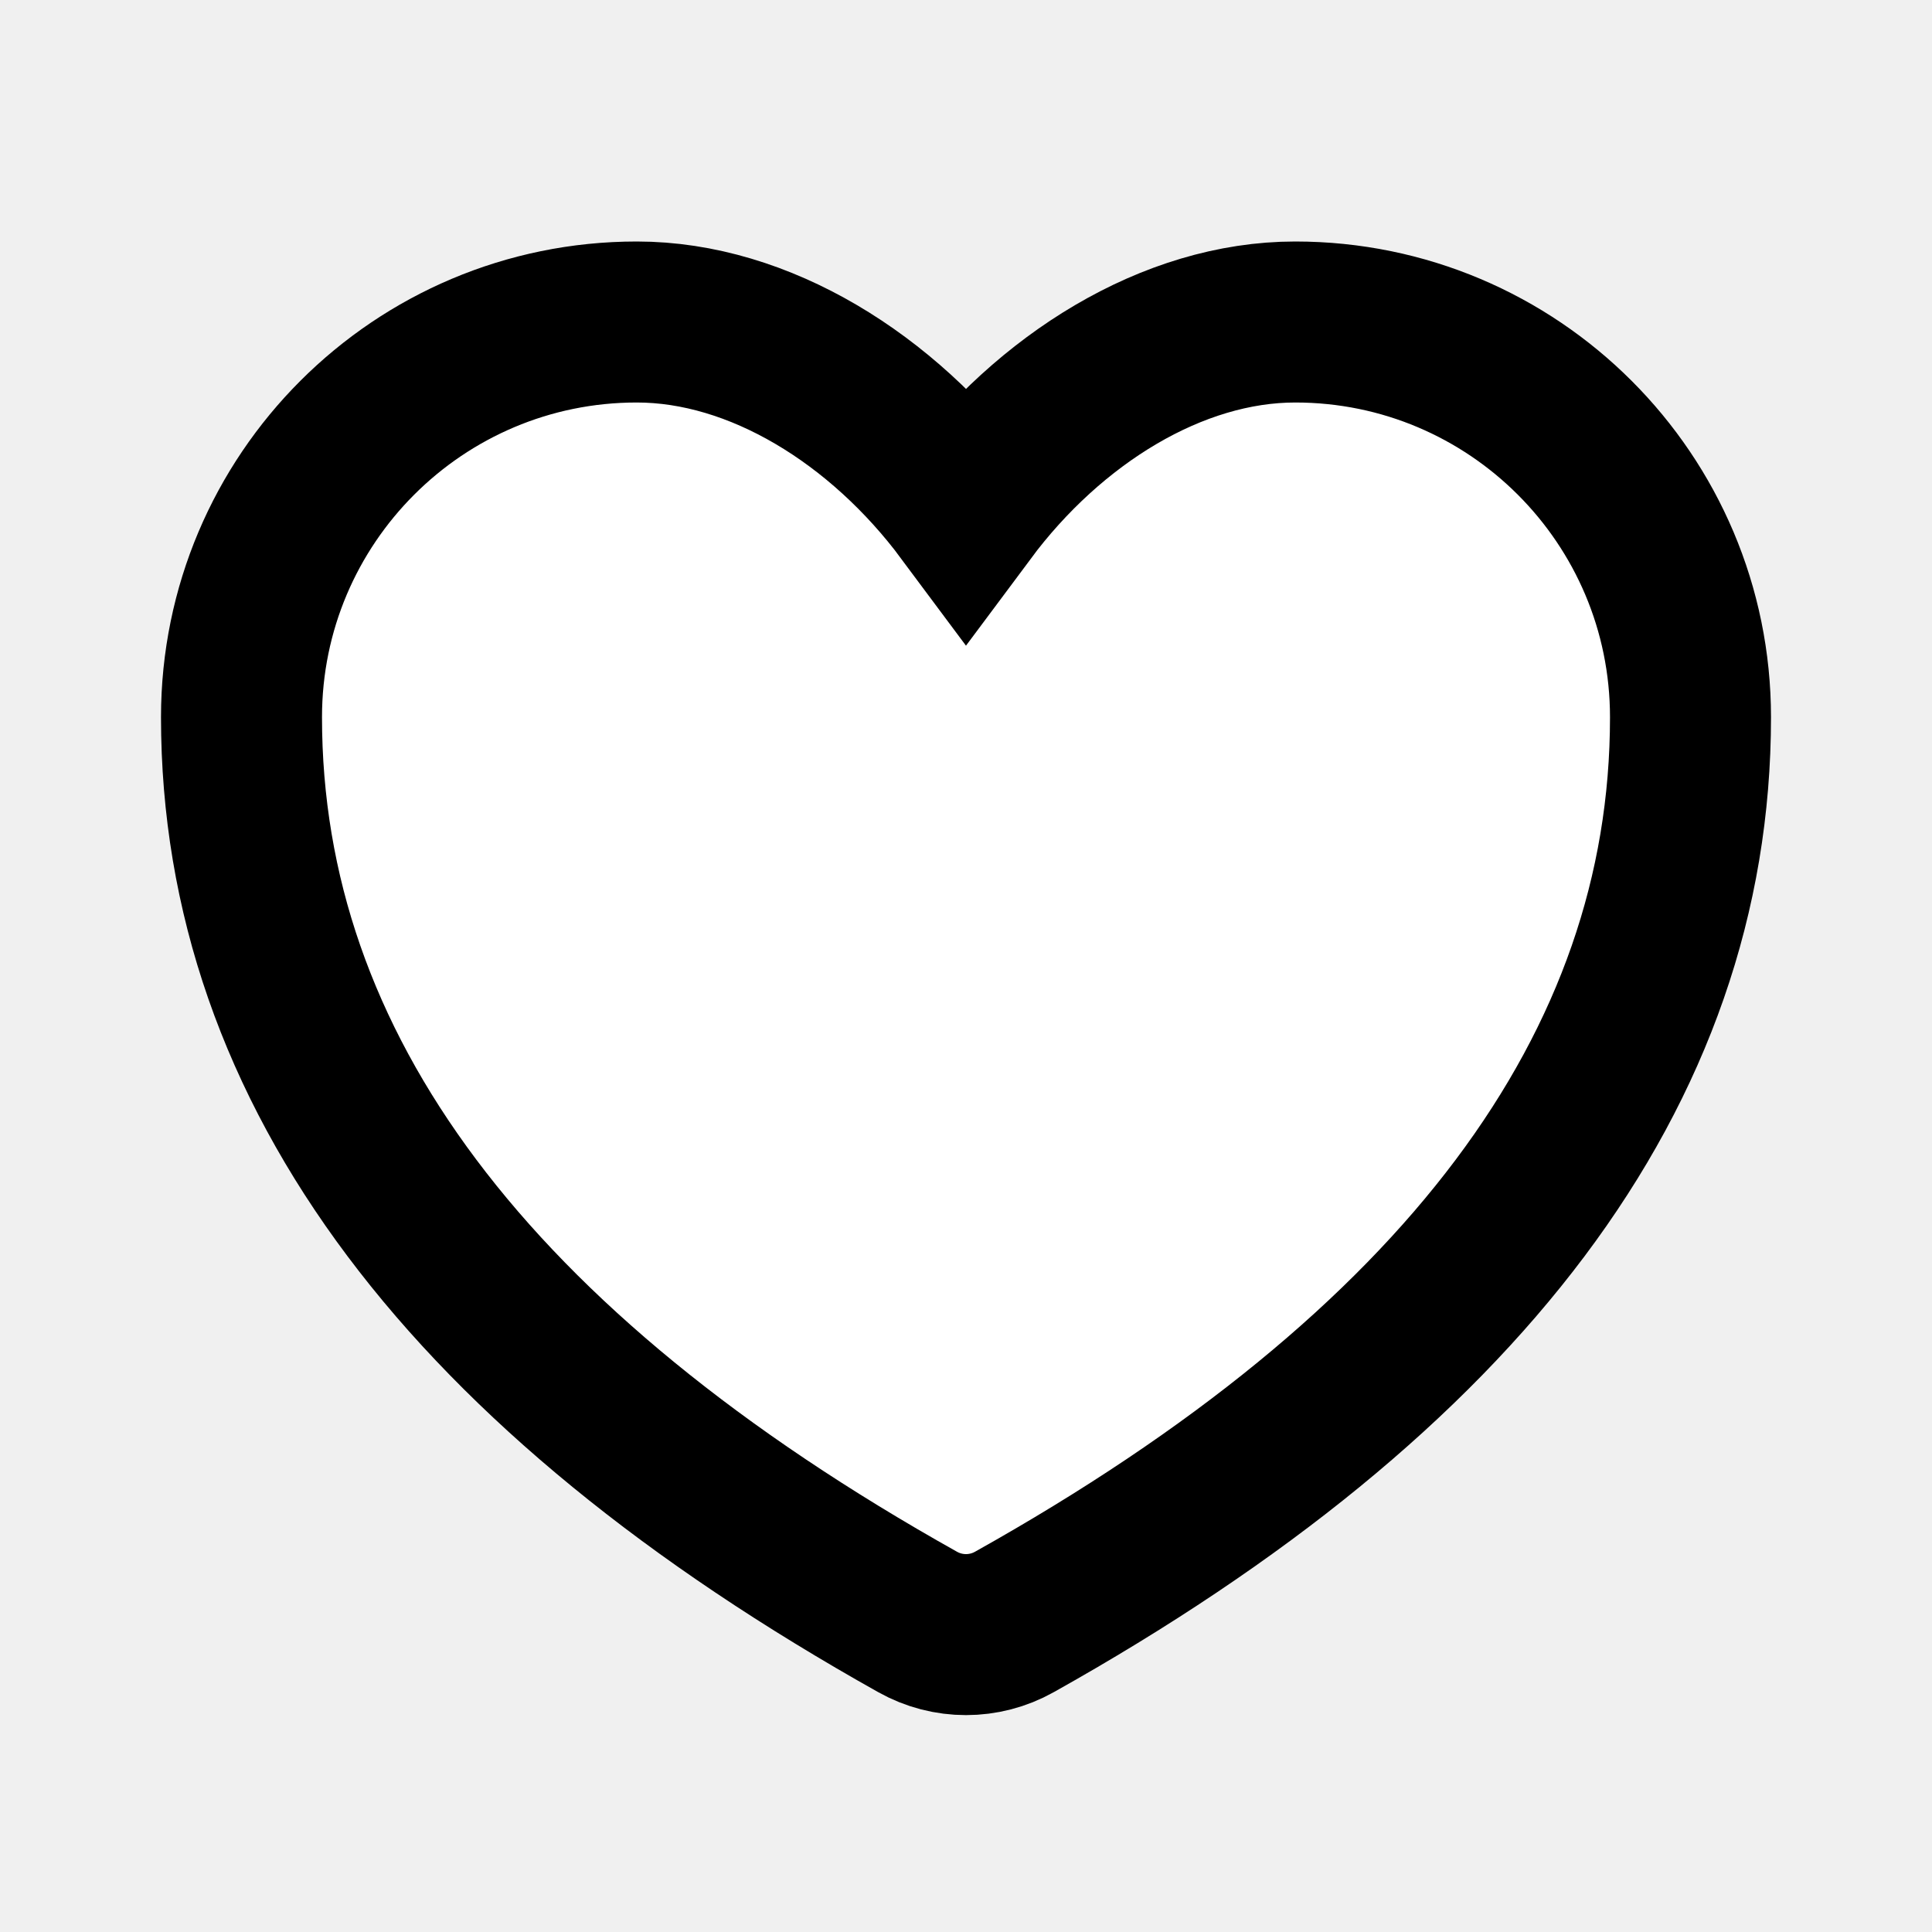
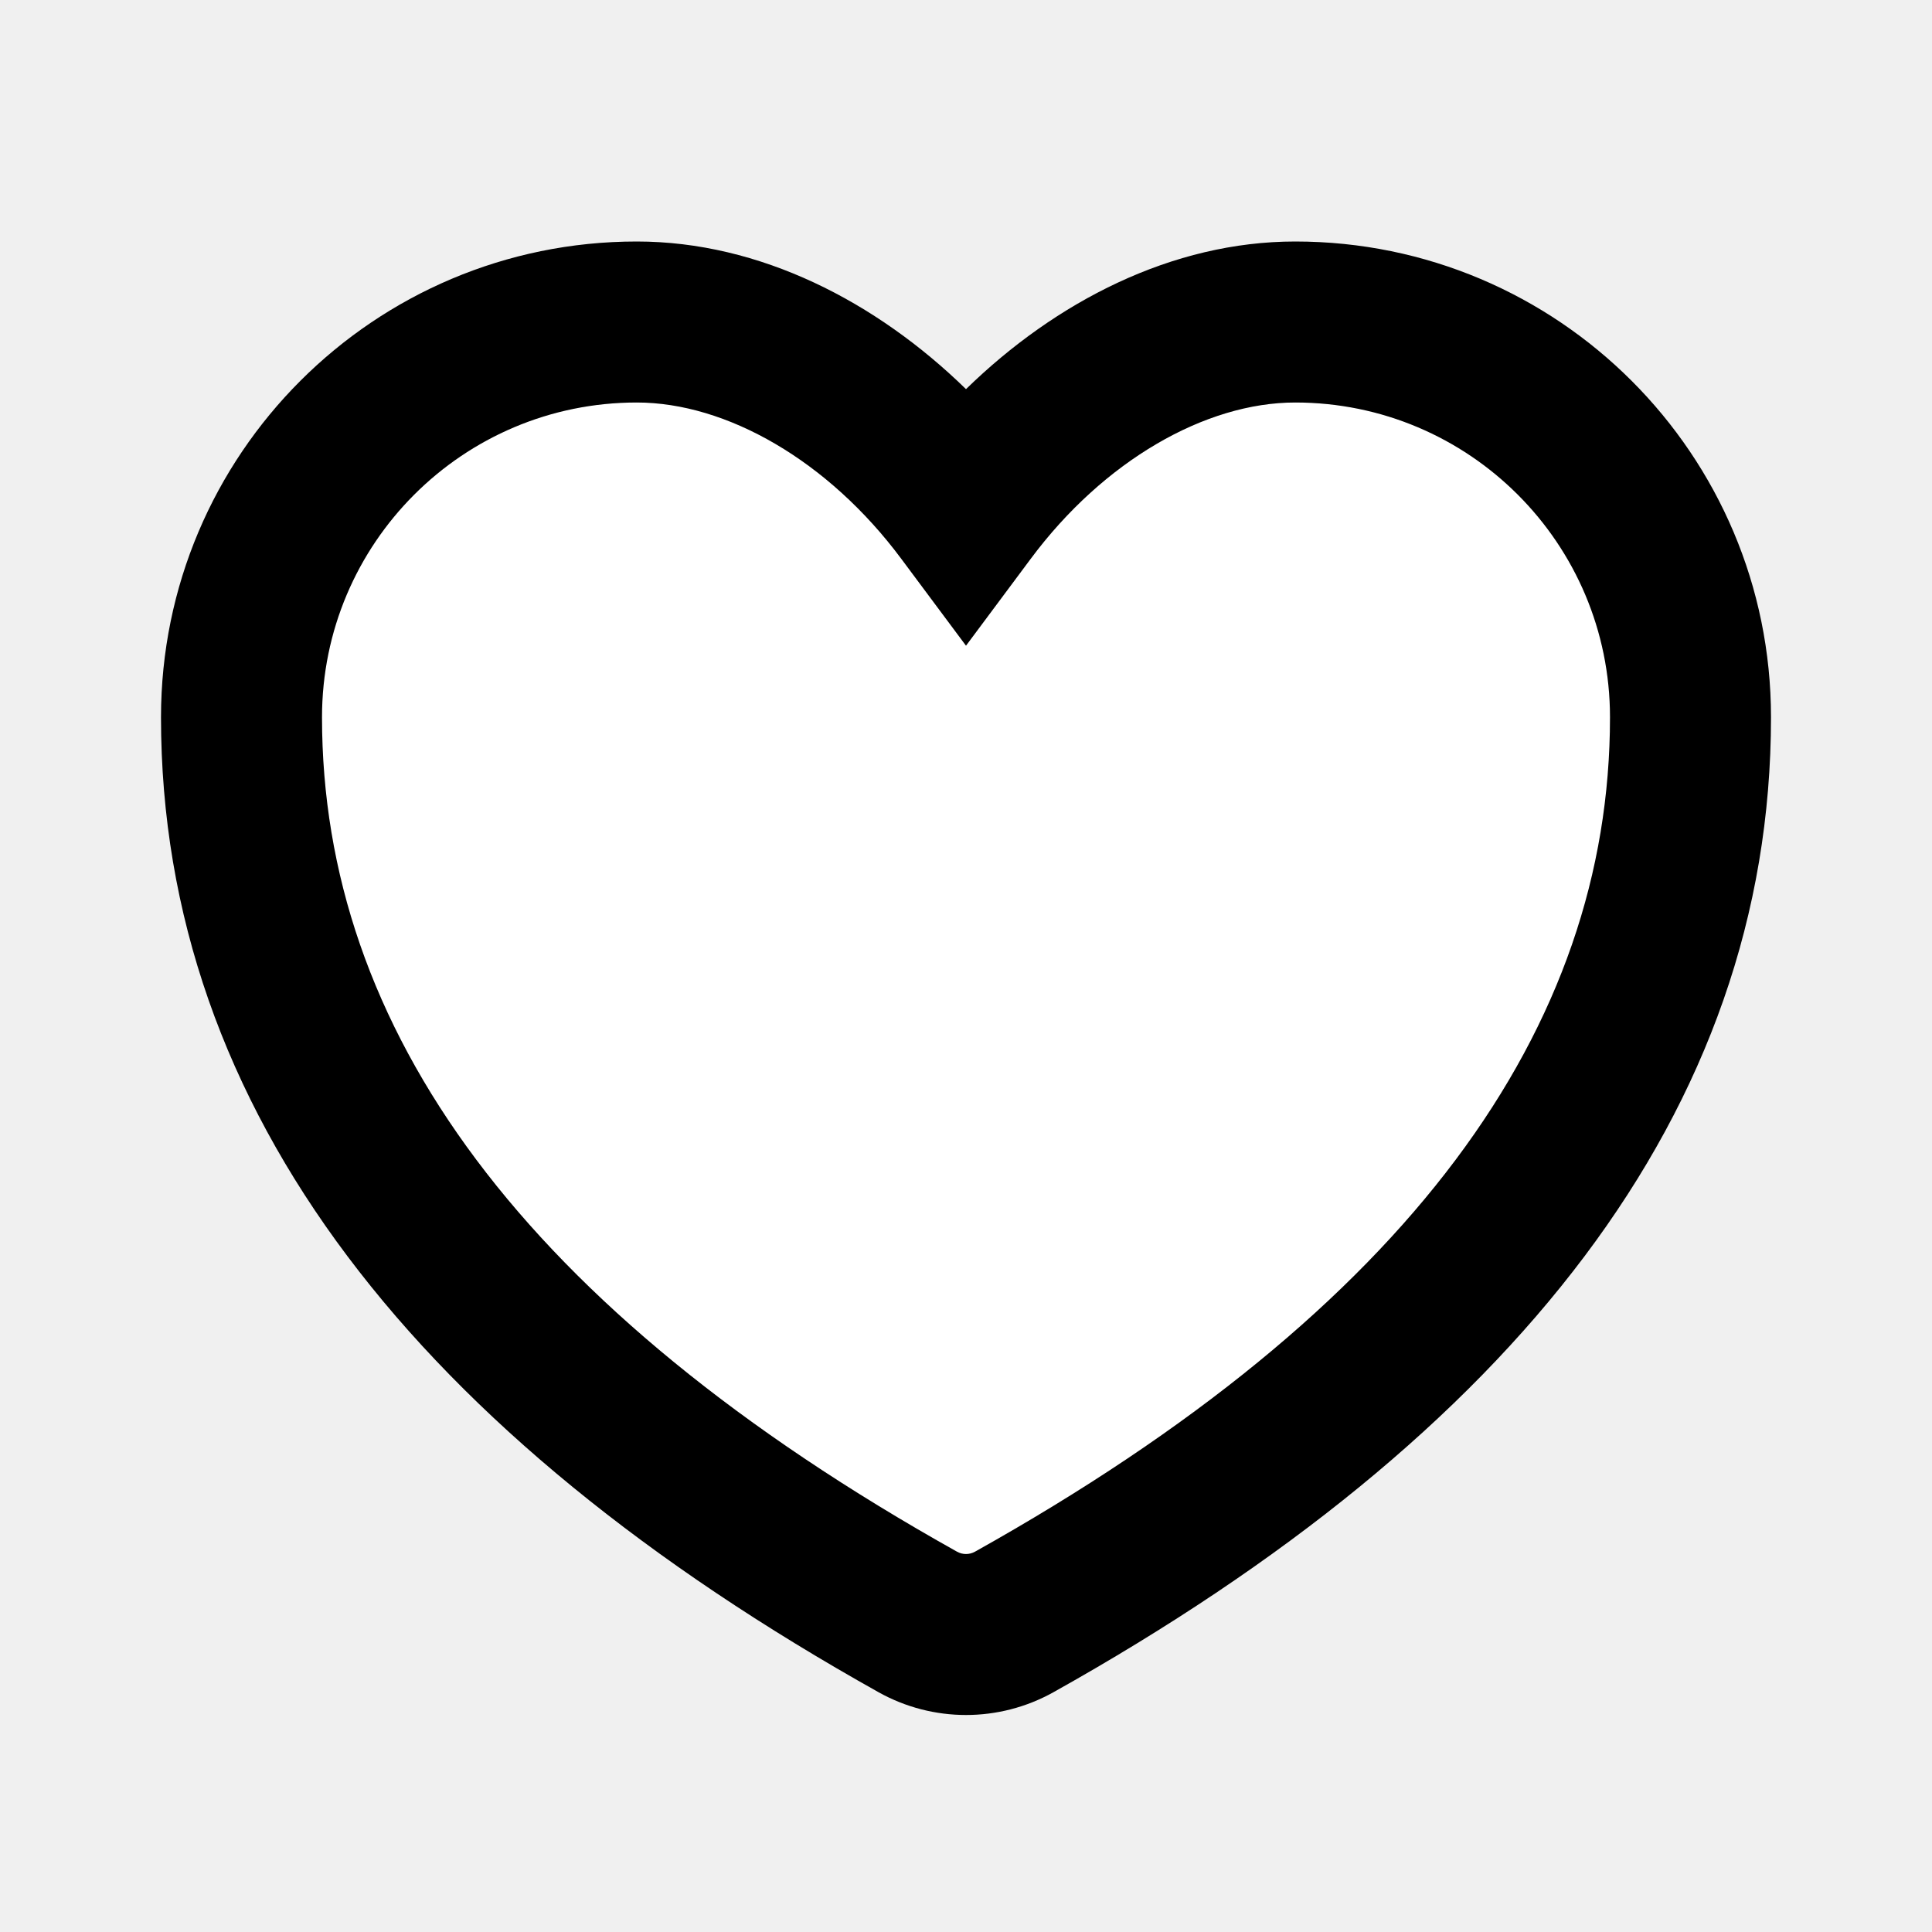
<svg xmlns="http://www.w3.org/2000/svg" width="24" height="24" viewBox="0 0 24 24" fill="none">
-   <path fill-rule="evenodd" clip-rule="evenodd" d="M12 6.346C13.035 4.956 14.568 4 16.09 4A4.91 4.91 0 0121 8.91c0 4.38-2.845 8.131-8.4 11.239a1.227 1.227 0 01-1.2 0C5.846 17.04 3 13.289 3 8.909A4.91 4.91 0 017.91 4c1.522 0 3.055.955 4.09 2.346z" fill="#fff" stroke="currentColor" stroke-width="2" />
+   <path d="M20 8.91A3.91 3.91 0 0016.09 5c-1.115 0-2.38.723-3.287 1.943L12 8.021l-.803-1.078C10.29 5.723 9.025 5 7.91 5A3.91 3.91 0 004 8.91c0 3.86 2.482 7.342 7.889 10.366a.229.229 0 00.222 0C17.518 16.252 20 12.77 20 8.91z" fill="#fff" />
+   <path fill-rule="evenodd" clip-rule="evenodd" d="M13.087 21.021C18.792 17.831 22 13.81 22 8.91A5.91 5.91 0 0016.09 3c-1.529 0-2.976.747-4.09 1.834C10.886 3.747 9.439 3 7.91 3A5.91 5.91 0 002 8.91c0 4.9 3.208 8.92 8.913 12.111a2.227 2.227 0 002.174 0zM16.09 5A3.91 3.91 0 0120 8.91c0 3.86-2.482 7.342-7.889 10.366a.229.229 0 01-.222 0C6.482 16.252 4 12.77 4 8.91A3.91 3.91 0 017.91 5c1.115 0 2.38.723 3.287 1.943L12 8.021l.803-1.078C13.71 5.723 14.975 5 16.09 5z" fill="currentColor" />
</svg>
